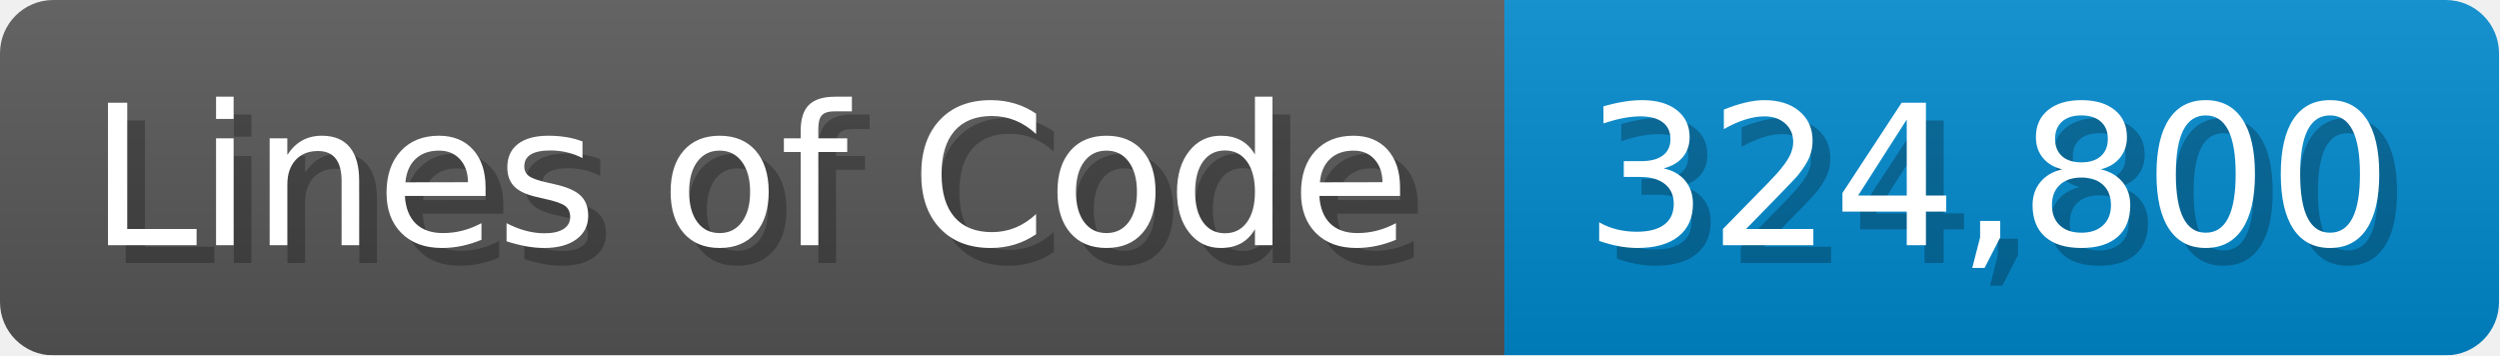
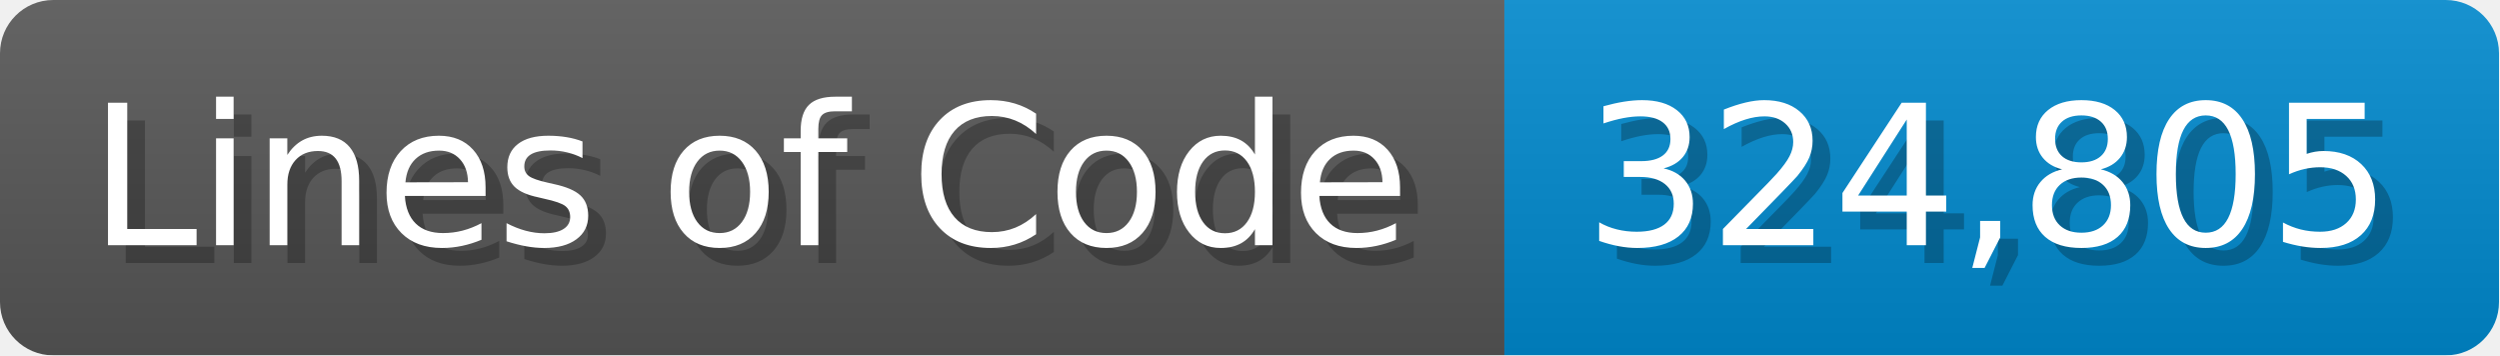
<svg xmlns="http://www.w3.org/2000/svg" width="140.7" height="20" viewBox="0 0 1407 200">
  <linearGradient id="a" x2="0" y2="100%">
    <stop offset="0" stop-opacity=".1" stop-color="#EEE" />
    <stop offset="1" stop-opacity=".1" />
  </linearGradient>
  <mask id="m">
    <rect width="1407" height="200" rx="30" fill="#FFF" />
  </mask>
  <g mask="url(#m)">
    <rect width="847" height="200" fill="#555" />
    <rect width="560" height="200" fill="#08C" x="847" />
    <rect width="1407" height="200" fill="url(#a)" />
  </g>
  <g fill="#fff" text-anchor="start" font-family="Verdana,DejaVu Sans,sans-serif" font-size="110">
    <text x="60" y="148" textLength="747" fill="#000" opacity="0.25">Lines of Code</text>
    <text x="50" y="138" textLength="747">Lines of Code</text>
-     <text x="902" y="148" textLength="460" fill="#000" opacity="0.25">324,800</text>
-     <text x="892" y="138" textLength="460">324,800</text>
+     <text x="902" y="148" textLength="460" fill="#000" opacity="0.25">324,805</text>
+     <text x="892" y="138" textLength="460">324,805</text>
  </g>
</svg>
